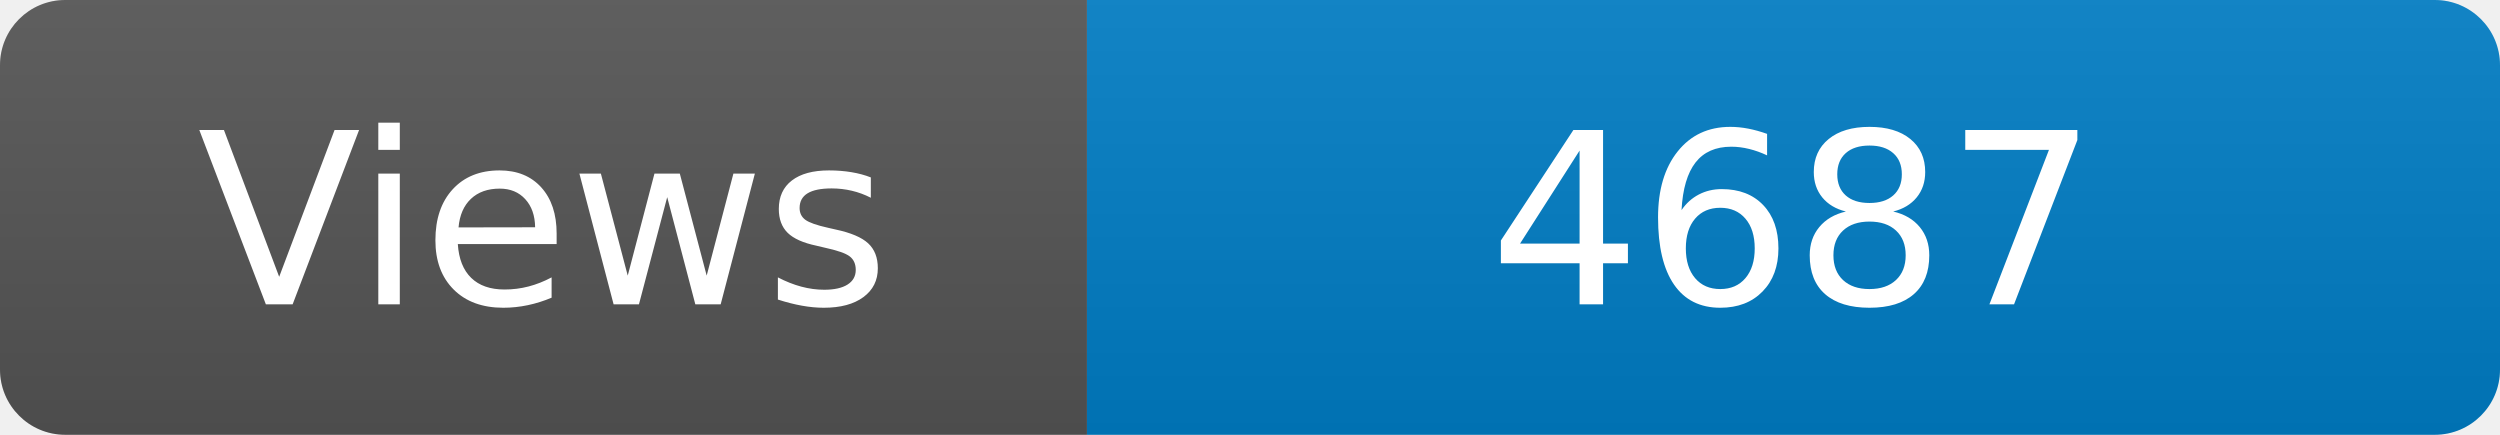
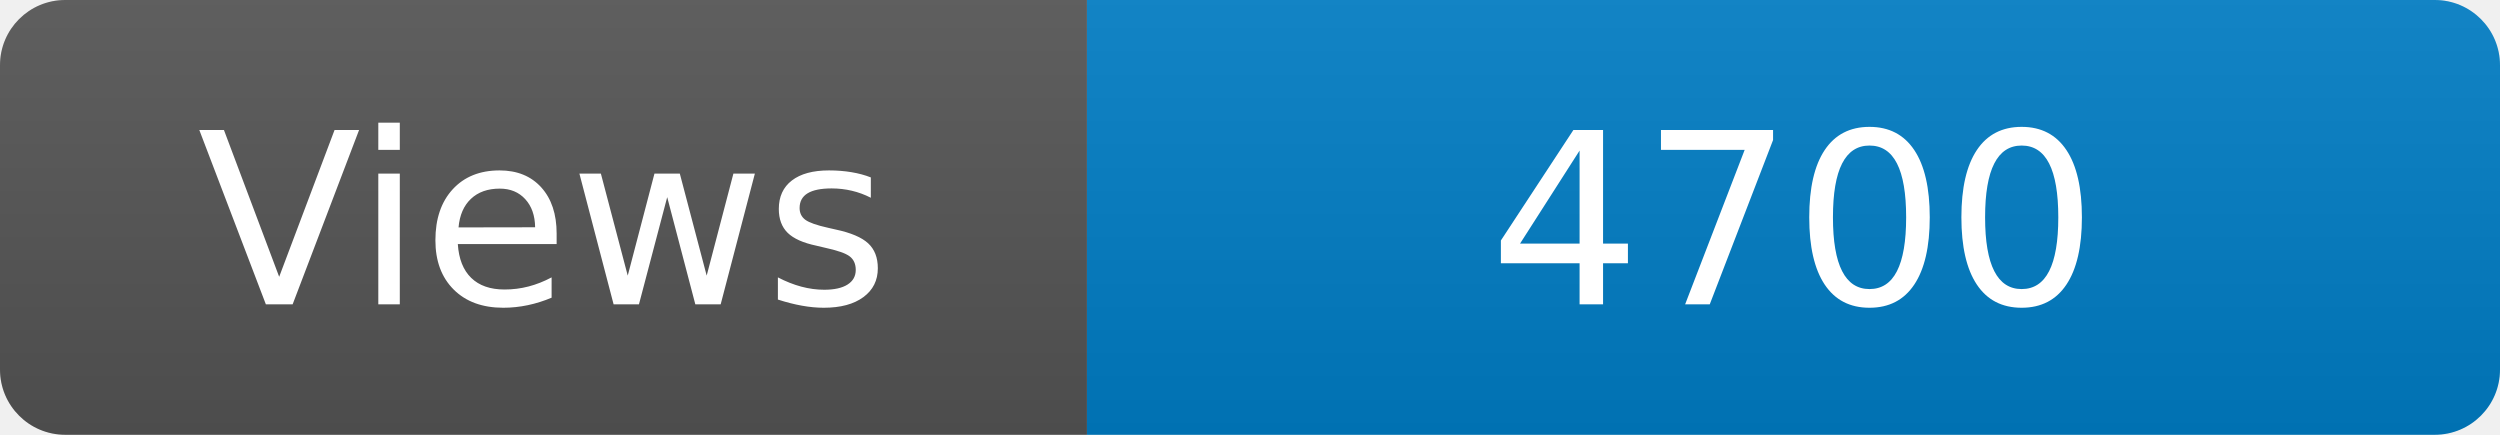
<svg xmlns="http://www.w3.org/2000/svg" width="115" height="20" role="img" aria-label="Maintained?: yes">
  <linearGradient id="s" x2="0" y2="100%">
    <stop offset="0" stop-color="#bbb" stop-opacity=".1" />
    <stop offset="1" stop-opacity=".1" />
  </linearGradient>
  <clipPath id="r">
    <rect width="115" height="20" rx="3" fill="#fff" />
  </clipPath>
  <g clip-path="url(#r)">
    <rect width="50" height="20" fill="#555" />
    <rect x="50" width="160" height="20" fill="#007ec6" />
    <rect width="115" height="20" fill="url(#s)" />
  </g>
  <g fill="#fff" text-anchor="middle" font-family="Verdana,Geneva,DejaVu Sans,sans-serif" font-size="110">
    <text x="250" y="140" transform="scale(.1)" fill="#fff">Views</text>
-     <text x="825" y="140" transform="scale(.1)" fill="#fff">4687</text>
+     <text x="825" y="140" transform="scale(.1)" fill="#fff">4700</text>
  </g>
</svg>
